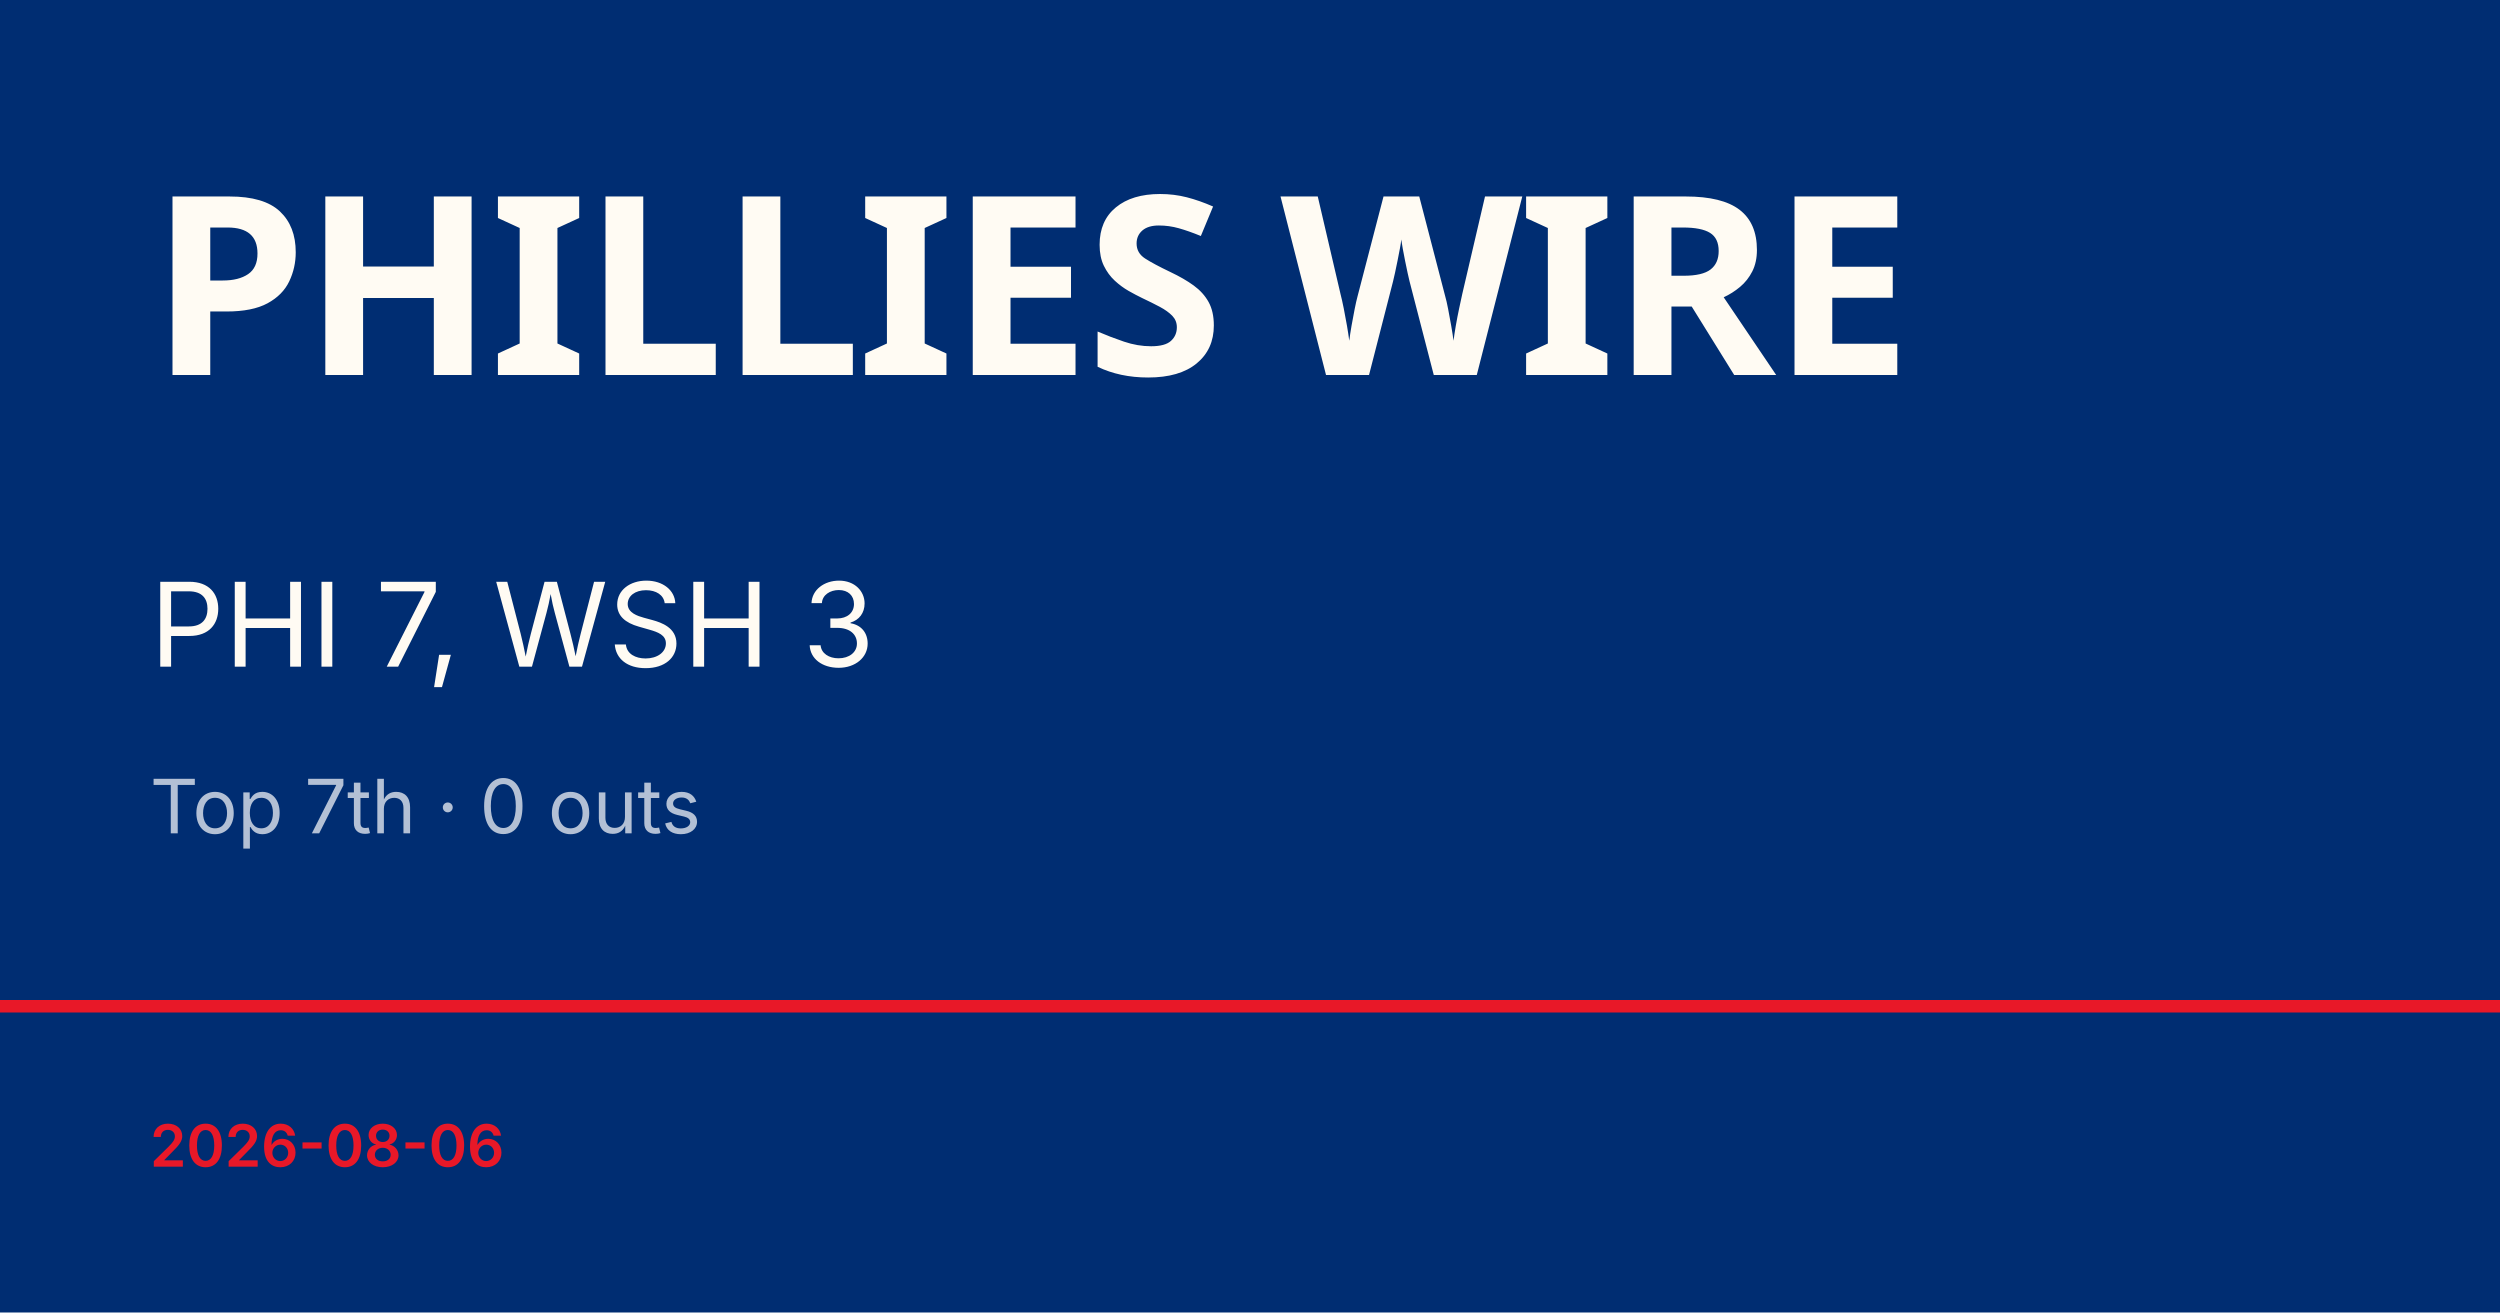
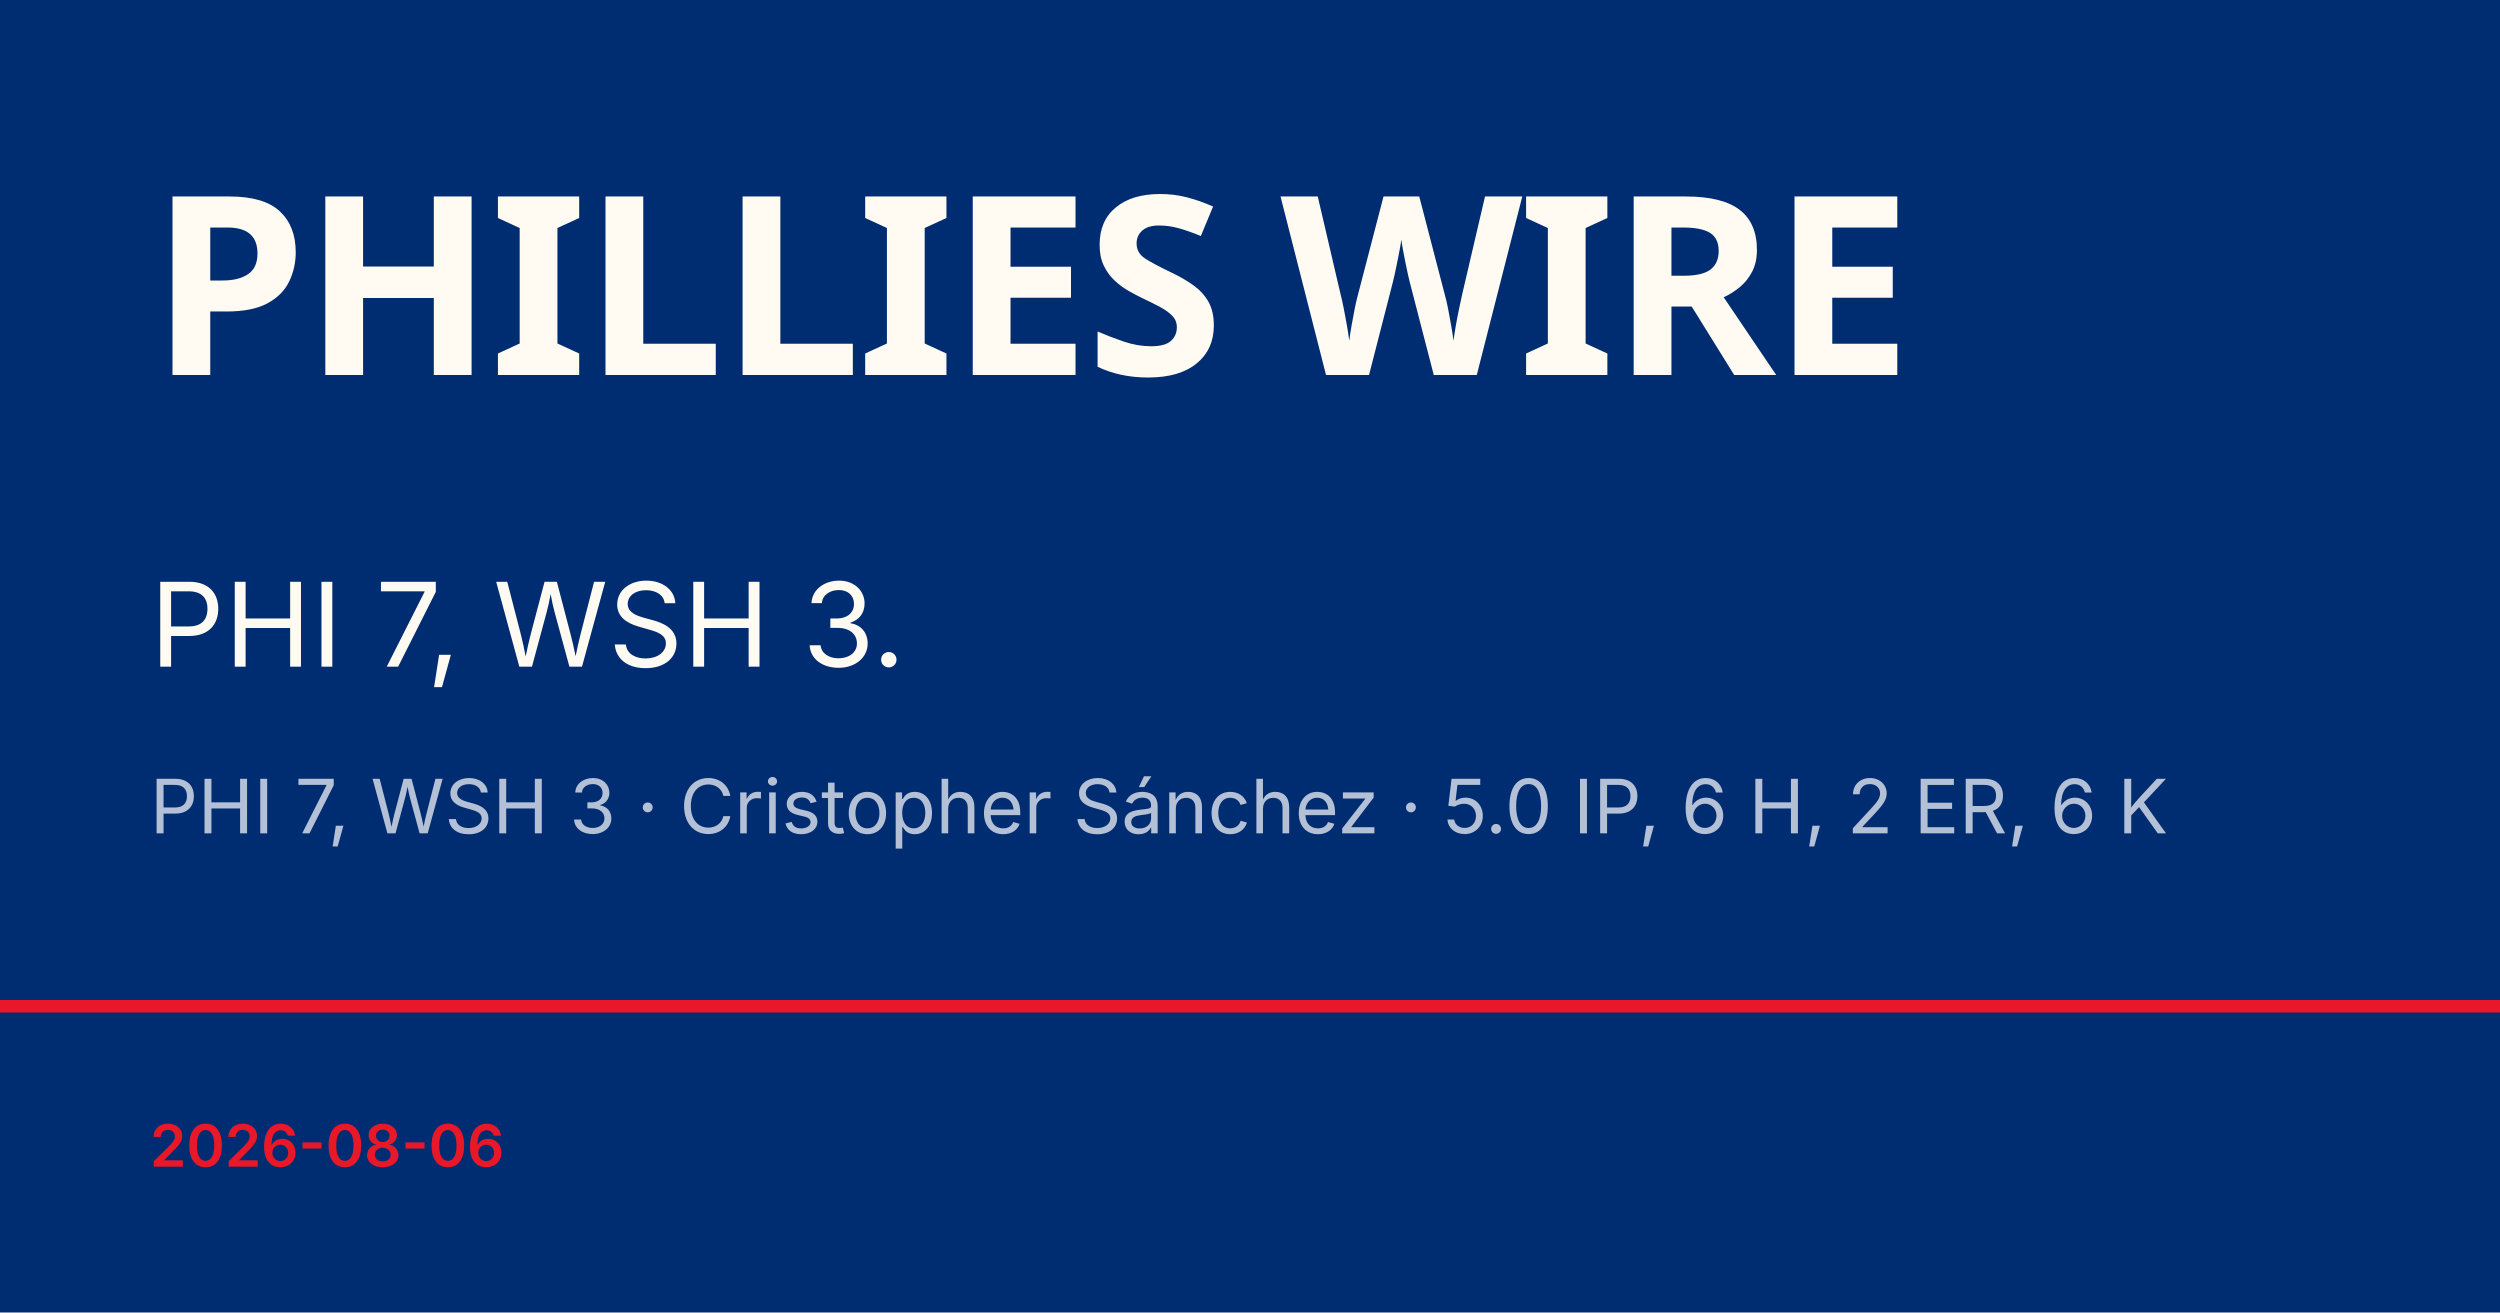
<svg xmlns="http://www.w3.org/2000/svg" viewBox="0 0 1200 630">
  <rect width="1200" height="630" fill="#002d72" />
  <rect y="480" width="1200" height="6" fill="#e81828" />
  <text x="72" y="180" font-family="Barlow Condensed, Impact, sans-serif" font-size="120" font-weight="900" fill="#fffbf3" letter-spacing="-2">PHILLIES WIRE</text>
-   <text x="72" y="320" font-family="Inter, Helvetica, sans-serif" font-size="56" fill="#fffbf3">PHI 7, WSH 3</text>
-   <text x="72" y="400" font-family="Inter, Helvetica, sans-serif" font-size="36" fill="rgba(255,255,255,0.7)">Top 7th · 0 outs</text>
+   <text x="72" y="320" font-family="Inter, Helvetica, sans-serif" font-size="56" fill="#fffbf3">PHI 7, WSH 3.</text>
+   <text x="72" y="400" font-family="Inter, Helvetica, sans-serif" font-size="36" fill="rgba(255,255,255,0.7)">PHI 7, WSH 3 · Cristopher Sánchez · 5.0 IP, 6 H, 2 ER, 6 K</text>
  <text x="72" y="560" font-family="Inter, Helvetica, sans-serif" font-size="28" fill="#e81828" font-weight="600">2026-08-06</text>
</svg>
